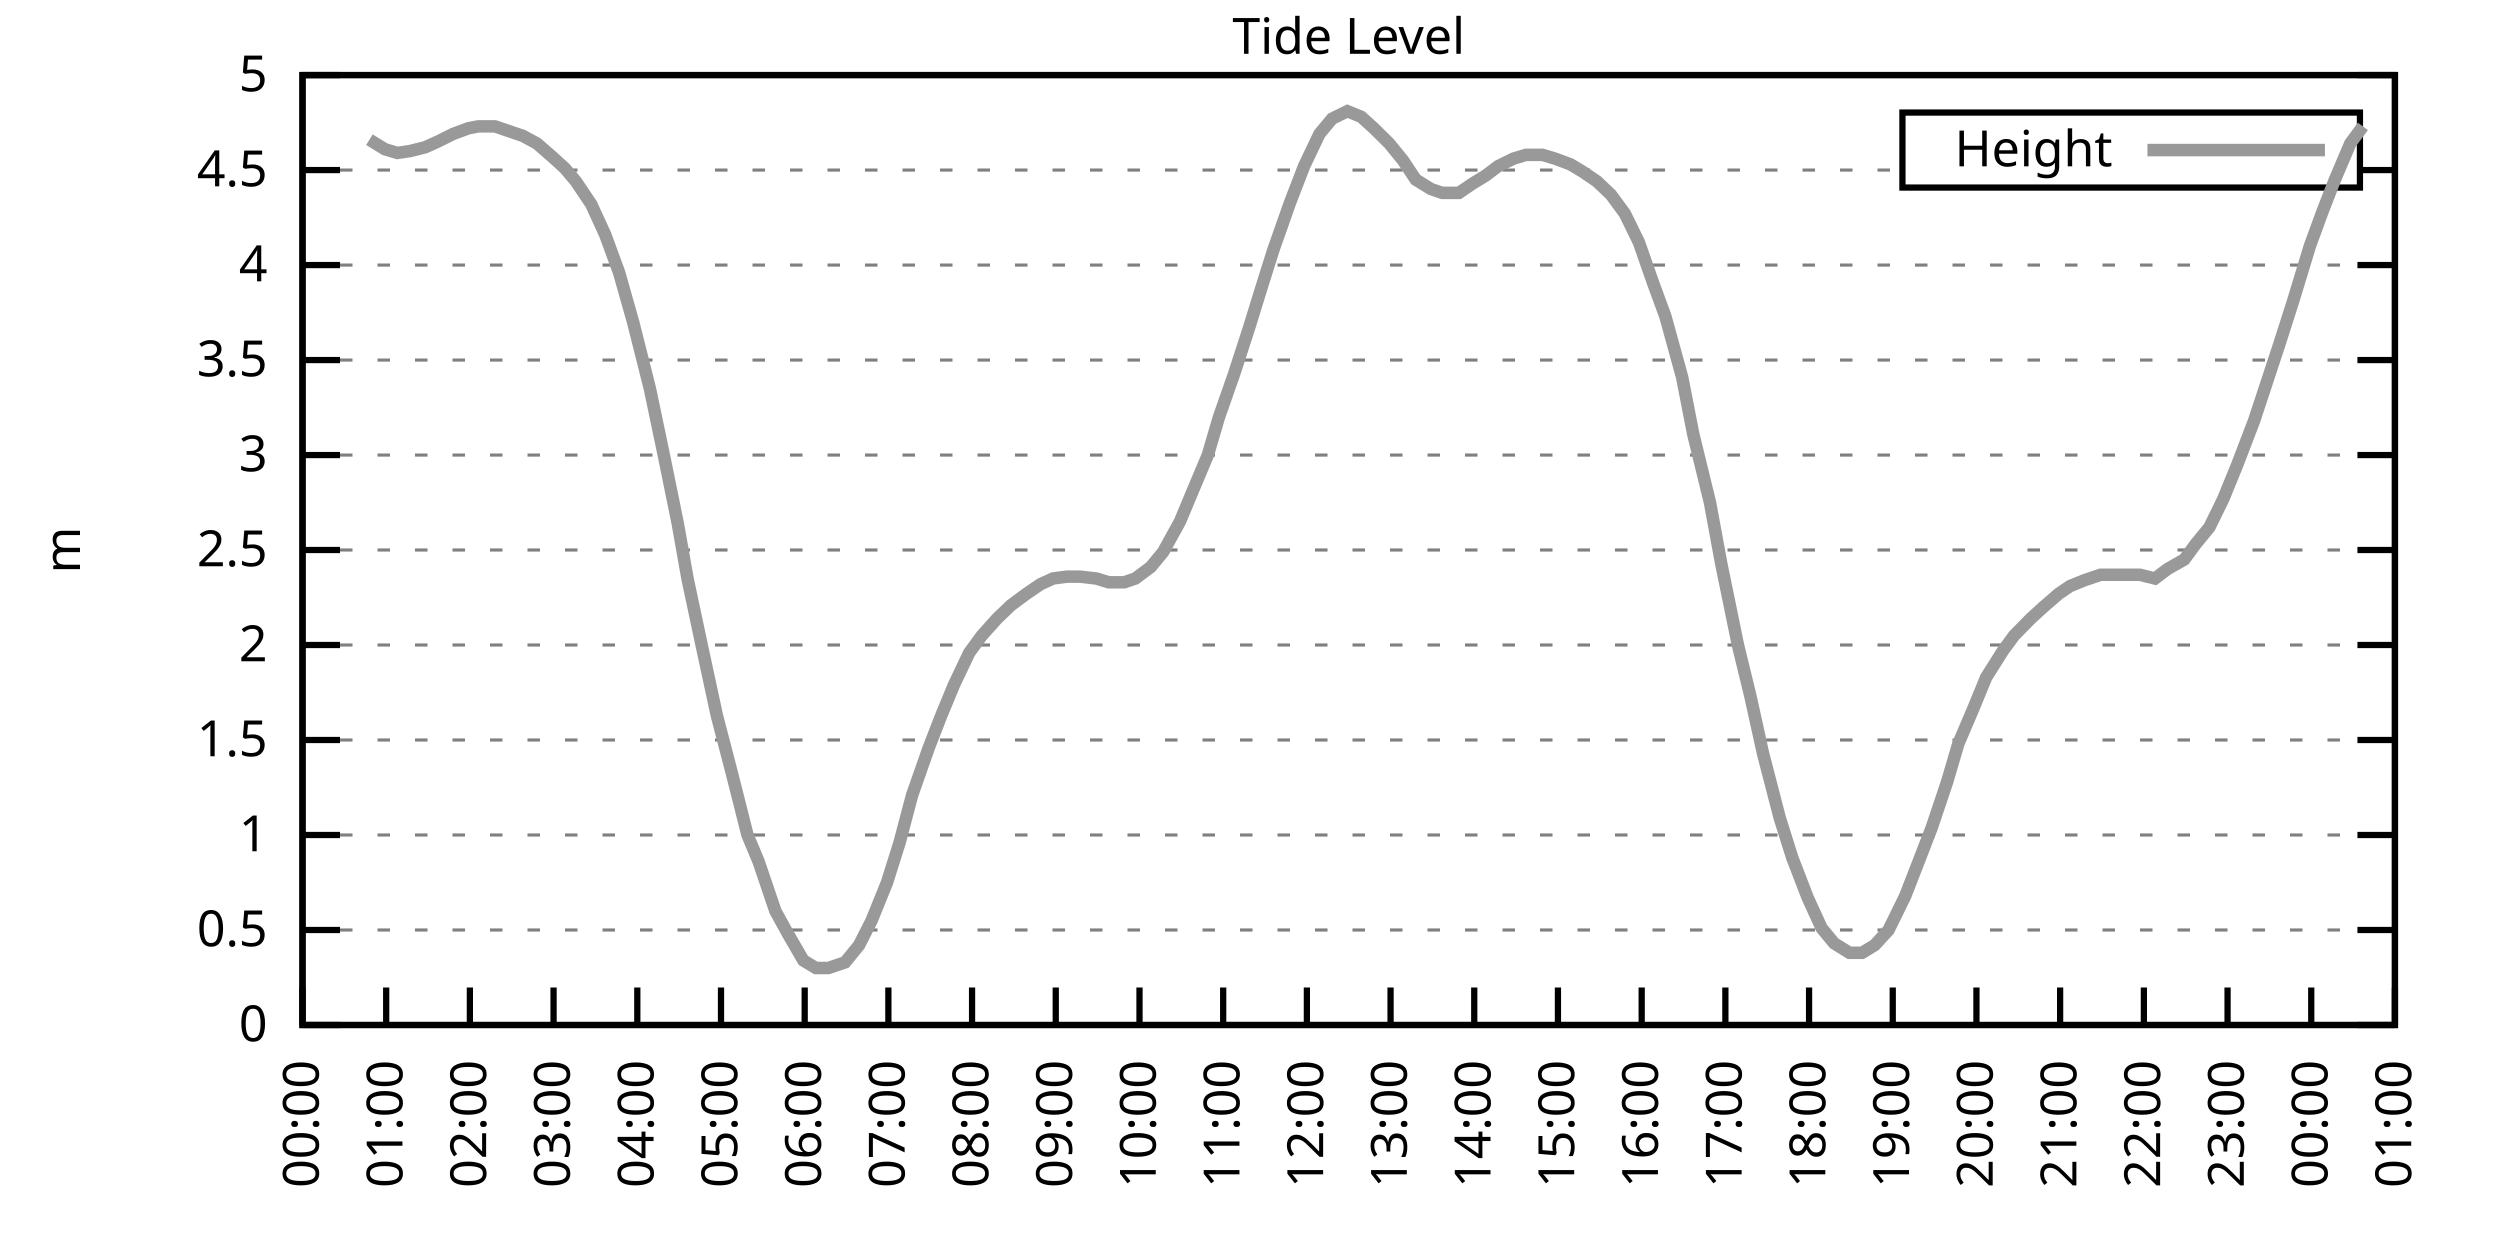
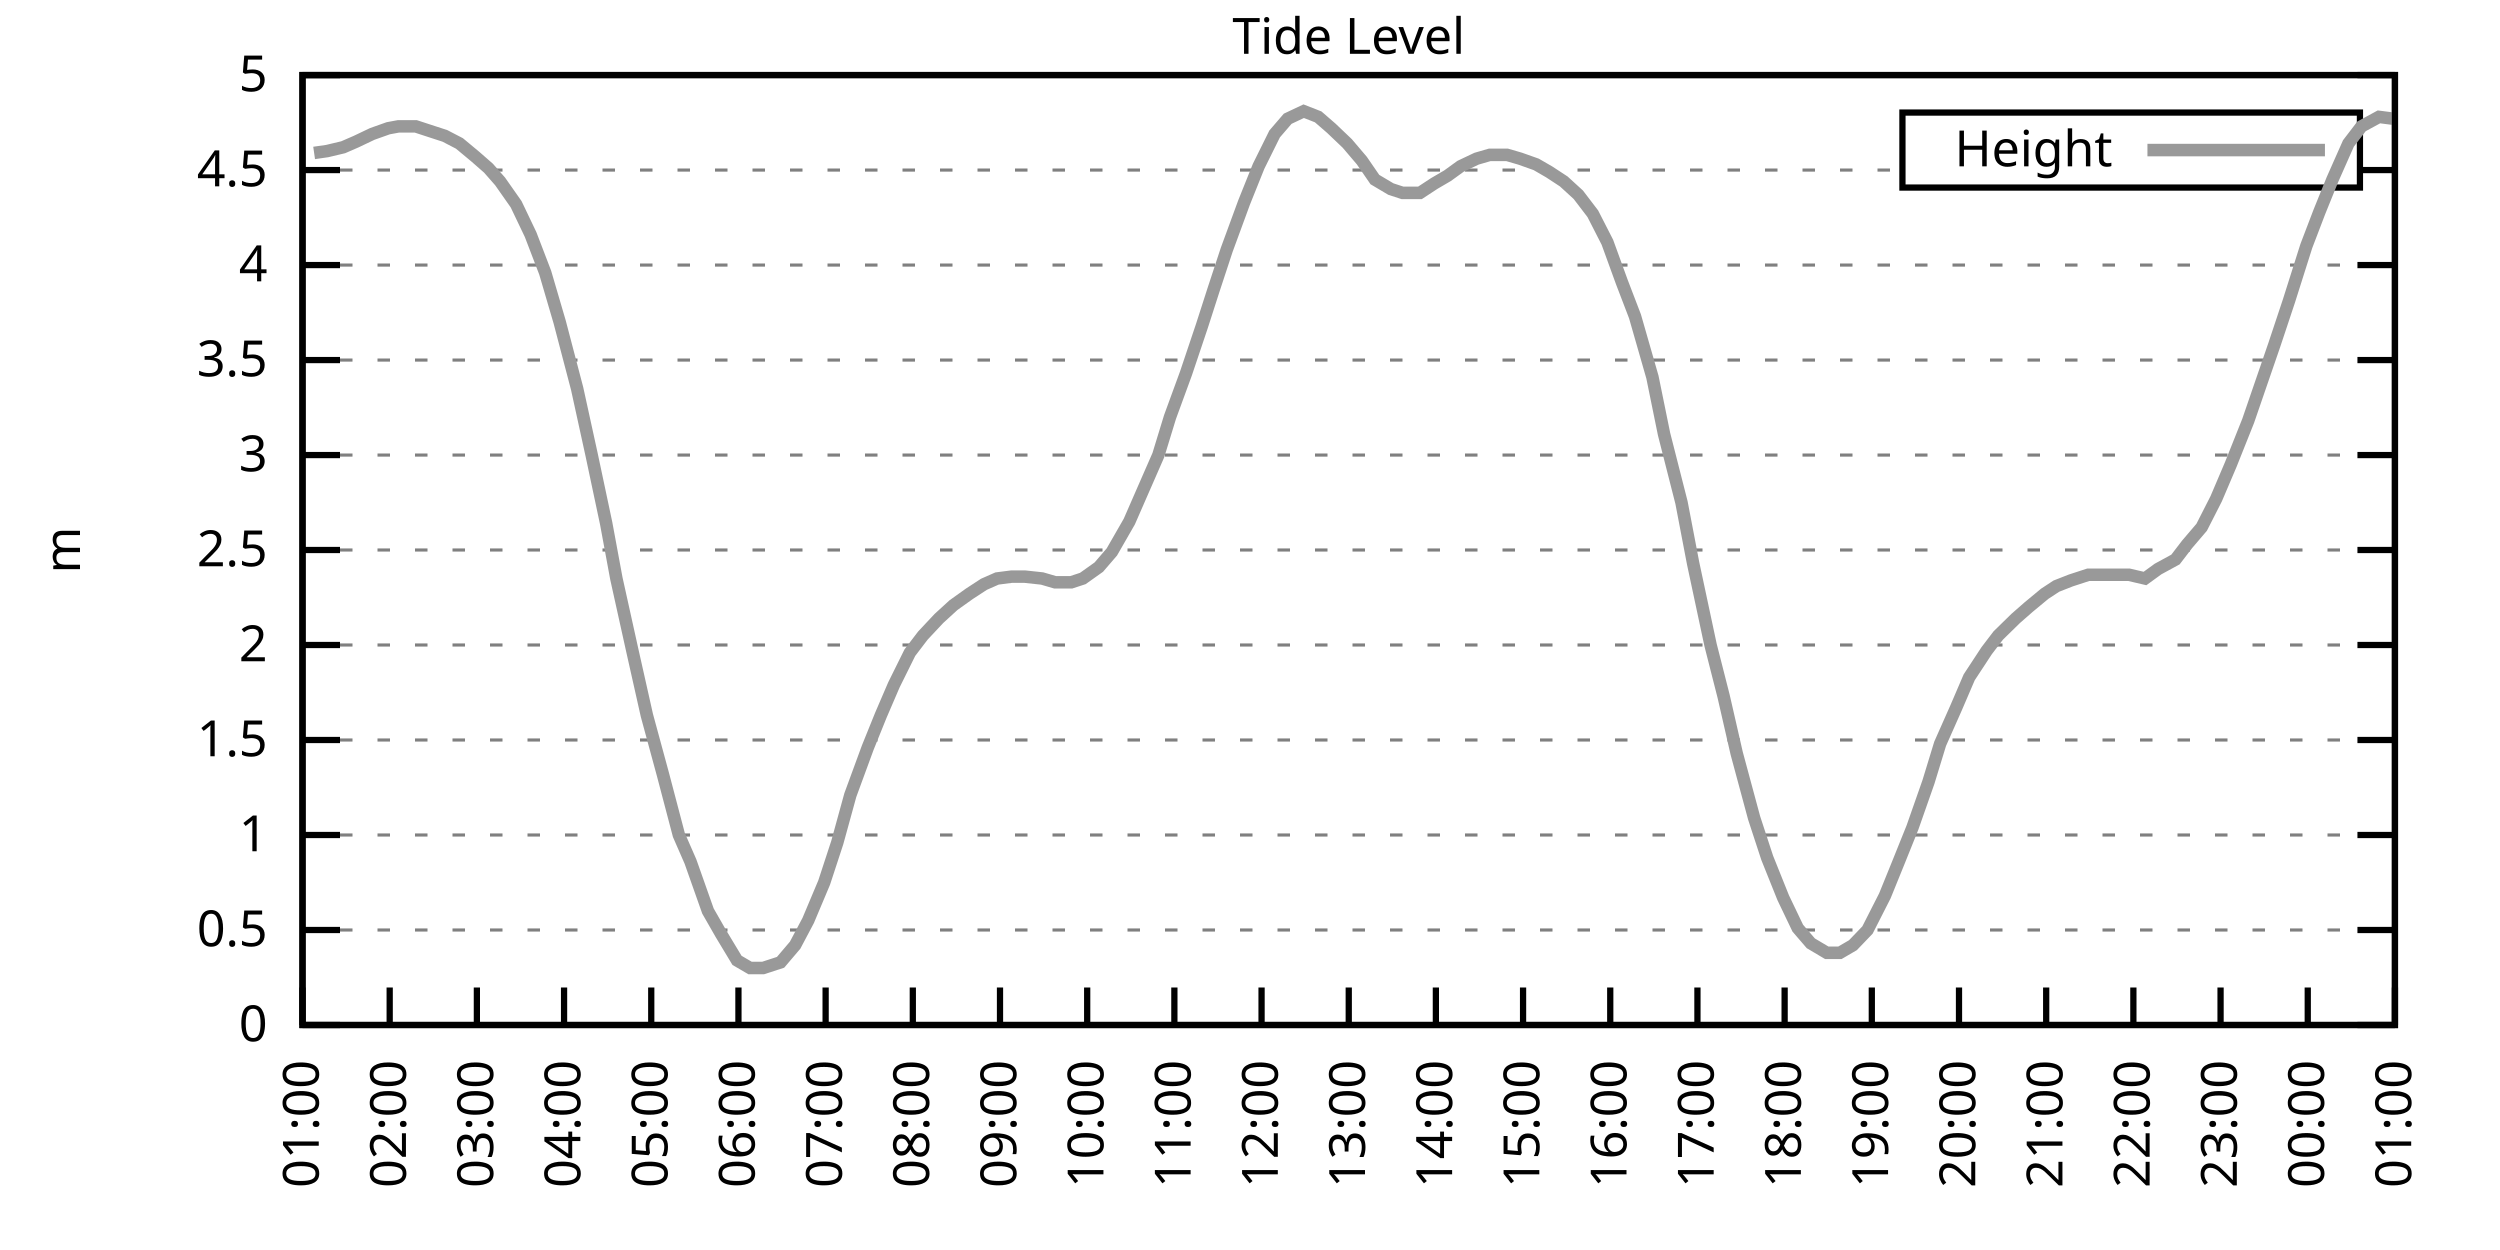
<svg xmlns="http://www.w3.org/2000/svg" xmlns:xlink="http://www.w3.org/1999/xlink" width="400" height="200" viewBox="0 0 400 200">
  <g id="gnuplot_canvas">
    <rect x="0" y="0" width="400" height="200" fill="none" />
    <defs>
      <circle id="gpDot" r="0.5" stroke-width="0.5" stroke="currentColor" />
      <path id="gpPt0" stroke-width="0.333" stroke="currentColor" d="M-1,0 h2 M0,-1 v2" />
      <path id="gpPt1" stroke-width="0.333" stroke="currentColor" d="M-1,-1 L1,1 M1,-1 L-1,1" />
      <path id="gpPt2" stroke-width="0.333" stroke="currentColor" d="M-1,0 L1,0 M0,-1 L0,1 M-1,-1 L1,1 M-1,1 L1,-1" />
      <rect id="gpPt3" stroke-width="0.333" stroke="currentColor" x="-1" y="-1" width="2" height="2" />
      <rect id="gpPt4" stroke-width="0.333" stroke="currentColor" fill="currentColor" x="-1" y="-1" width="2" height="2" />
      <circle id="gpPt5" stroke-width="0.333" stroke="currentColor" cx="0" cy="0" r="1" />
      <use xlink:href="#gpPt5" id="gpPt6" fill="currentColor" stroke="none" />
      <path id="gpPt7" stroke-width="0.333" stroke="currentColor" d="M0,-1.33 L-1.33,0.67 L1.33,0.67 z" />
      <use xlink:href="#gpPt7" id="gpPt8" fill="currentColor" stroke="none" />
      <use xlink:href="#gpPt7" id="gpPt9" stroke="currentColor" transform="rotate(180)" />
      <use xlink:href="#gpPt9" id="gpPt10" fill="currentColor" stroke="none" />
      <use xlink:href="#gpPt3" id="gpPt11" stroke="currentColor" transform="rotate(45)" />
      <use xlink:href="#gpPt11" id="gpPt12" fill="currentColor" stroke="none" />
      <path id="gpPt13" stroke-width="0.333" stroke="currentColor" d="M0,1.330 L1.265,0.411 L0.782,-1.067 L-0.782,-1.076 L-1.265,0.411 z" />
      <use xlink:href="#gpPt13" id="gpPt14" fill="currentColor" stroke="none" />
      <filter id="textbox" filterUnits="objectBoundingBox" x="0" y="0" height="1" width="1">
        <feFlood flood-color="white" flood-opacity="1" result="bgnd" />
        <feComposite in="SourceGraphic" in2="bgnd" operator="atop" />
      </filter>
      <filter id="greybox" filterUnits="objectBoundingBox" x="0" y="0" height="1" width="1">
        <feFlood flood-color="lightgrey" flood-opacity="1" result="grey" />
        <feComposite in="SourceGraphic" in2="grey" operator="atop" />
      </filter>
    </defs>
    <g fill="none" color="white" stroke="currentColor" stroke-width="1.00" stroke-linecap="butt" stroke-linejoin="miter">
</g>
    <g fill="none" color="black" stroke="currentColor" stroke-width="1.00" stroke-linecap="butt" stroke-linejoin="miter">
      <g stroke="none" shape-rendering="crispEdges">
        <polygon fill="rgb(255, 255, 255)" points="48.40,164.00 383.18,164.00 383.18,12.02 48.40,12.02 " />
      </g>
    </g>
    <g fill="none" color="black" stroke="currentColor" stroke-width="1.00" stroke-linecap="butt" stroke-linejoin="miter">
</g>
    <g fill="none" color="black" stroke="black" stroke-width="0.50" stroke-linecap="butt" stroke-linejoin="miter">
</g>
    <g fill="none" color="gray" stroke="currentColor" stroke-width="0.50" stroke-linecap="butt" stroke-linejoin="miter">
      <path stroke="gray" stroke-dasharray="2,4" class="gridline" d="M48.40,164.00 L383.19,164.00  " />
    </g>
    <g fill="none" color="gray" stroke="gray" stroke-width="1.00" stroke-linecap="butt" stroke-linejoin="miter">
</g>
    <g fill="none" color="black" stroke="currentColor" stroke-width="1.00" stroke-linecap="butt" stroke-linejoin="miter">
      <path stroke="black" d="M48.40,164.00 L54.40,164.00 M383.19,164.00 L377.19,164.00  " />
      <g transform="translate(42.80,166.60)" stroke="none" fill="black" font-family="Sans" font-size="8.00" text-anchor="end">
        <text>
          <tspan font-family="Sans"> 0</tspan>
        </text>
      </g>
    </g>
    <g fill="none" color="black" stroke="currentColor" stroke-width="1.00" stroke-linecap="butt" stroke-linejoin="miter">
</g>
    <g fill="none" color="black" stroke="black" stroke-width="0.50" stroke-linecap="butt" stroke-linejoin="miter">
</g>
    <g fill="none" color="gray" stroke="currentColor" stroke-width="0.50" stroke-linecap="butt" stroke-linejoin="miter">
      <path stroke="gray" stroke-dasharray="2,4" class="gridline" d="M48.40,148.80 L383.19,148.80  " />
    </g>
    <g fill="none" color="gray" stroke="gray" stroke-width="1.00" stroke-linecap="butt" stroke-linejoin="miter">
</g>
    <g fill="none" color="black" stroke="currentColor" stroke-width="1.00" stroke-linecap="butt" stroke-linejoin="miter">
      <path stroke="black" d="M48.40,148.80 L54.40,148.80 M383.19,148.80 L377.19,148.80  " />
      <g transform="translate(42.80,151.40)" stroke="none" fill="black" font-family="Sans" font-size="8.00" text-anchor="end">
        <text>
          <tspan font-family="Sans"> 0.5</tspan>
        </text>
      </g>
    </g>
    <g fill="none" color="black" stroke="currentColor" stroke-width="1.00" stroke-linecap="butt" stroke-linejoin="miter">
</g>
    <g fill="none" color="black" stroke="black" stroke-width="0.50" stroke-linecap="butt" stroke-linejoin="miter">
</g>
    <g fill="none" color="gray" stroke="currentColor" stroke-width="0.50" stroke-linecap="butt" stroke-linejoin="miter">
      <path stroke="gray" stroke-dasharray="2,4" class="gridline" d="M48.40,133.60 L383.19,133.60  " />
    </g>
    <g fill="none" color="gray" stroke="gray" stroke-width="1.00" stroke-linecap="butt" stroke-linejoin="miter">
</g>
    <g fill="none" color="black" stroke="currentColor" stroke-width="1.00" stroke-linecap="butt" stroke-linejoin="miter">
      <path stroke="black" d="M48.40,133.60 L54.40,133.60 M383.19,133.60 L377.19,133.60  " />
      <g transform="translate(42.80,136.20)" stroke="none" fill="black" font-family="Sans" font-size="8.00" text-anchor="end">
        <text>
          <tspan font-family="Sans"> 1</tspan>
        </text>
      </g>
    </g>
    <g fill="none" color="black" stroke="currentColor" stroke-width="1.00" stroke-linecap="butt" stroke-linejoin="miter">
</g>
    <g fill="none" color="black" stroke="black" stroke-width="0.50" stroke-linecap="butt" stroke-linejoin="miter">
</g>
    <g fill="none" color="gray" stroke="currentColor" stroke-width="0.50" stroke-linecap="butt" stroke-linejoin="miter">
      <path stroke="gray" stroke-dasharray="2,4" class="gridline" d="M48.40,118.40 L383.19,118.40  " />
    </g>
    <g fill="none" color="gray" stroke="gray" stroke-width="1.00" stroke-linecap="butt" stroke-linejoin="miter">
</g>
    <g fill="none" color="black" stroke="currentColor" stroke-width="1.00" stroke-linecap="butt" stroke-linejoin="miter">
      <path stroke="black" d="M48.40,118.40 L54.40,118.40 M383.19,118.40 L377.19,118.40  " />
      <g transform="translate(42.80,121.00)" stroke="none" fill="black" font-family="Sans" font-size="8.00" text-anchor="end">
        <text>
          <tspan font-family="Sans"> 1.5</tspan>
        </text>
      </g>
    </g>
    <g fill="none" color="black" stroke="currentColor" stroke-width="1.00" stroke-linecap="butt" stroke-linejoin="miter">
</g>
    <g fill="none" color="black" stroke="black" stroke-width="0.50" stroke-linecap="butt" stroke-linejoin="miter">
</g>
    <g fill="none" color="gray" stroke="currentColor" stroke-width="0.50" stroke-linecap="butt" stroke-linejoin="miter">
      <path stroke="gray" stroke-dasharray="2,4" class="gridline" d="M48.40,103.20 L383.19,103.20  " />
    </g>
    <g fill="none" color="gray" stroke="gray" stroke-width="1.00" stroke-linecap="butt" stroke-linejoin="miter">
</g>
    <g fill="none" color="black" stroke="currentColor" stroke-width="1.00" stroke-linecap="butt" stroke-linejoin="miter">
      <path stroke="black" d="M48.40,103.20 L54.40,103.20 M383.19,103.20 L377.19,103.20  " />
      <g transform="translate(42.80,105.80)" stroke="none" fill="black" font-family="Sans" font-size="8.00" text-anchor="end">
        <text>
          <tspan font-family="Sans"> 2</tspan>
        </text>
      </g>
    </g>
    <g fill="none" color="black" stroke="currentColor" stroke-width="1.00" stroke-linecap="butt" stroke-linejoin="miter">
</g>
    <g fill="none" color="black" stroke="black" stroke-width="0.50" stroke-linecap="butt" stroke-linejoin="miter">
</g>
    <g fill="none" color="gray" stroke="currentColor" stroke-width="0.50" stroke-linecap="butt" stroke-linejoin="miter">
      <path stroke="gray" stroke-dasharray="2,4" class="gridline" d="M48.40,88.00 L383.19,88.00  " />
    </g>
    <g fill="none" color="gray" stroke="gray" stroke-width="1.00" stroke-linecap="butt" stroke-linejoin="miter">
</g>
    <g fill="none" color="black" stroke="currentColor" stroke-width="1.00" stroke-linecap="butt" stroke-linejoin="miter">
      <path stroke="black" d="M48.40,88.00 L54.40,88.00 M383.19,88.00 L377.19,88.00  " />
      <g transform="translate(42.80,90.60)" stroke="none" fill="black" font-family="Sans" font-size="8.00" text-anchor="end">
        <text>
          <tspan font-family="Sans"> 2.5</tspan>
        </text>
      </g>
    </g>
    <g fill="none" color="black" stroke="currentColor" stroke-width="1.00" stroke-linecap="butt" stroke-linejoin="miter">
</g>
    <g fill="none" color="black" stroke="black" stroke-width="0.50" stroke-linecap="butt" stroke-linejoin="miter">
</g>
    <g fill="none" color="gray" stroke="currentColor" stroke-width="0.50" stroke-linecap="butt" stroke-linejoin="miter">
      <path stroke="gray" stroke-dasharray="2,4" class="gridline" d="M48.40,72.81 L383.19,72.81  " />
    </g>
    <g fill="none" color="gray" stroke="gray" stroke-width="1.00" stroke-linecap="butt" stroke-linejoin="miter">
</g>
    <g fill="none" color="black" stroke="currentColor" stroke-width="1.00" stroke-linecap="butt" stroke-linejoin="miter">
      <path stroke="black" d="M48.40,72.81 L54.40,72.81 M383.19,72.81 L377.19,72.81  " />
      <g transform="translate(42.80,75.41)" stroke="none" fill="black" font-family="Sans" font-size="8.00" text-anchor="end">
        <text>
          <tspan font-family="Sans"> 3</tspan>
        </text>
      </g>
    </g>
    <g fill="none" color="black" stroke="currentColor" stroke-width="1.00" stroke-linecap="butt" stroke-linejoin="miter">
</g>
    <g fill="none" color="black" stroke="black" stroke-width="0.50" stroke-linecap="butt" stroke-linejoin="miter">
</g>
    <g fill="none" color="gray" stroke="currentColor" stroke-width="0.50" stroke-linecap="butt" stroke-linejoin="miter">
      <path stroke="gray" stroke-dasharray="2,4" class="gridline" d="M48.40,57.61 L383.19,57.61  " />
    </g>
    <g fill="none" color="gray" stroke="gray" stroke-width="1.00" stroke-linecap="butt" stroke-linejoin="miter">
</g>
    <g fill="none" color="black" stroke="currentColor" stroke-width="1.00" stroke-linecap="butt" stroke-linejoin="miter">
      <path stroke="black" d="M48.40,57.61 L54.40,57.61 M383.19,57.61 L377.19,57.61  " />
      <g transform="translate(42.80,60.21)" stroke="none" fill="black" font-family="Sans" font-size="8.00" text-anchor="end">
        <text>
          <tspan font-family="Sans"> 3.5</tspan>
        </text>
      </g>
    </g>
    <g fill="none" color="black" stroke="currentColor" stroke-width="1.00" stroke-linecap="butt" stroke-linejoin="miter">
</g>
    <g fill="none" color="black" stroke="black" stroke-width="0.50" stroke-linecap="butt" stroke-linejoin="miter">
</g>
    <g fill="none" color="gray" stroke="currentColor" stroke-width="0.50" stroke-linecap="butt" stroke-linejoin="miter">
      <path stroke="gray" stroke-dasharray="2,4" class="gridline" d="M48.40,42.41 L383.19,42.41  " />
    </g>
    <g fill="none" color="gray" stroke="gray" stroke-width="1.00" stroke-linecap="butt" stroke-linejoin="miter">
</g>
    <g fill="none" color="black" stroke="currentColor" stroke-width="1.00" stroke-linecap="butt" stroke-linejoin="miter">
      <path stroke="black" d="M48.40,42.41 L54.40,42.41 M383.19,42.41 L377.19,42.41  " />
      <g transform="translate(42.80,45.01)" stroke="none" fill="black" font-family="Sans" font-size="8.00" text-anchor="end">
        <text>
          <tspan font-family="Sans"> 4</tspan>
        </text>
      </g>
    </g>
    <g fill="none" color="black" stroke="currentColor" stroke-width="1.00" stroke-linecap="butt" stroke-linejoin="miter">
</g>
    <g fill="none" color="black" stroke="black" stroke-width="0.50" stroke-linecap="butt" stroke-linejoin="miter">
</g>
    <g fill="none" color="gray" stroke="currentColor" stroke-width="0.50" stroke-linecap="butt" stroke-linejoin="miter">
      <path stroke="gray" stroke-dasharray="2,4" class="gridline" d="M48.40,27.21 L304.39,27.21 M377.59,27.21 L383.19,27.21  " />
    </g>
    <g fill="none" color="gray" stroke="gray" stroke-width="1.00" stroke-linecap="butt" stroke-linejoin="miter">
</g>
    <g fill="none" color="black" stroke="currentColor" stroke-width="1.00" stroke-linecap="butt" stroke-linejoin="miter">
      <path stroke="black" d="M48.40,27.21 L54.40,27.21 M383.19,27.21 L377.19,27.21  " />
      <g transform="translate(42.80,29.81)" stroke="none" fill="black" font-family="Sans" font-size="8.00" text-anchor="end">
        <text>
          <tspan font-family="Sans"> 4.5</tspan>
        </text>
      </g>
    </g>
    <g fill="none" color="black" stroke="currentColor" stroke-width="1.00" stroke-linecap="butt" stroke-linejoin="miter">
</g>
    <g fill="none" color="black" stroke="black" stroke-width="0.50" stroke-linecap="butt" stroke-linejoin="miter">
</g>
    <g fill="none" color="gray" stroke="currentColor" stroke-width="0.50" stroke-linecap="butt" stroke-linejoin="miter">
      <path stroke="gray" stroke-dasharray="2,4" class="gridline" d="M48.40,12.01 L383.19,12.01  " />
    </g>
    <g fill="none" color="gray" stroke="gray" stroke-width="1.00" stroke-linecap="butt" stroke-linejoin="miter">
</g>
    <g fill="none" color="black" stroke="currentColor" stroke-width="1.00" stroke-linecap="butt" stroke-linejoin="miter">
      <path stroke="black" d="M48.40,12.01 L54.40,12.01 M383.19,12.01 L377.19,12.01  " />
      <g transform="translate(42.80,14.61)" stroke="none" fill="black" font-family="Sans" font-size="8.00" text-anchor="end">
        <text>
          <tspan font-family="Sans"> 5</tspan>
        </text>
      </g>
    </g>
    <g fill="none" color="black" stroke="currentColor" stroke-width="1.00" stroke-linecap="butt" stroke-linejoin="miter">
      <path stroke="black" d="M48.40,164.00 L48.40,158.00  " />
      <g transform="translate(51.00,169.60) rotate(270.00)" stroke="none" fill="black" font-family="Sans" font-size="8.00" text-anchor="end">
        <text>
-           <tspan font-family="Sans">00:00</tspan>
-         </text>
-       </g>
-     </g>
-     <g fill="none" color="black" stroke="currentColor" stroke-width="1.00" stroke-linecap="butt" stroke-linejoin="miter">
-       <path stroke="black" d="M61.79,164.00 L61.79,158.00  " />
-       <g transform="translate(64.39,169.60) rotate(270.00)" stroke="none" fill="black" font-family="Sans" font-size="8.00" text-anchor="end">
-         <text>
          <tspan font-family="Sans">01:00</tspan>
        </text>
      </g>
    </g>
    <g fill="none" color="black" stroke="currentColor" stroke-width="1.00" stroke-linecap="butt" stroke-linejoin="miter">
-       <path stroke="black" d="M75.18,164.00 L75.18,158.00  " />
-       <g transform="translate(77.78,169.60) rotate(270.00)" stroke="none" fill="black" font-family="Sans" font-size="8.00" text-anchor="end">
+       <path stroke="black" d="M62.35,164.00 L62.35,158.00  " />
+       <g transform="translate(64.95,169.60) rotate(270.00)" stroke="none" fill="black" font-family="Sans" font-size="8.00" text-anchor="end">
        <text>
          <tspan font-family="Sans">02:00</tspan>
        </text>
      </g>
    </g>
    <g fill="none" color="black" stroke="currentColor" stroke-width="1.00" stroke-linecap="butt" stroke-linejoin="miter">
-       <path stroke="black" d="M88.57,164.00 L88.57,158.00  " />
-       <g transform="translate(91.17,169.60) rotate(270.00)" stroke="none" fill="black" font-family="Sans" font-size="8.00" text-anchor="end">
+       <path stroke="black" d="M76.30,164.00 L76.30,158.00  " />
+       <g transform="translate(78.90,169.60) rotate(270.00)" stroke="none" fill="black" font-family="Sans" font-size="8.00" text-anchor="end">
        <text>
          <tspan font-family="Sans">03:00</tspan>
        </text>
      </g>
    </g>
    <g fill="none" color="black" stroke="currentColor" stroke-width="1.00" stroke-linecap="butt" stroke-linejoin="miter">
-       <path stroke="black" d="M101.97,164.00 L101.97,158.00  " />
-       <g transform="translate(104.57,169.60) rotate(270.00)" stroke="none" fill="black" font-family="Sans" font-size="8.00" text-anchor="end">
+       <path stroke="black" d="M90.25,164.00 L90.25,158.00  " />
+       <g transform="translate(92.85,169.60) rotate(270.00)" stroke="none" fill="black" font-family="Sans" font-size="8.00" text-anchor="end">
        <text>
          <tspan font-family="Sans">04:00</tspan>
        </text>
      </g>
    </g>
    <g fill="none" color="black" stroke="currentColor" stroke-width="1.00" stroke-linecap="butt" stroke-linejoin="miter">
-       <path stroke="black" d="M115.36,164.00 L115.36,158.00  " />
-       <g transform="translate(117.96,169.60) rotate(270.00)" stroke="none" fill="black" font-family="Sans" font-size="8.00" text-anchor="end">
+       <path stroke="black" d="M104.20,164.00 L104.20,158.00  " />
+       <g transform="translate(106.80,169.60) rotate(270.00)" stroke="none" fill="black" font-family="Sans" font-size="8.00" text-anchor="end">
        <text>
          <tspan font-family="Sans">05:00</tspan>
        </text>
      </g>
    </g>
    <g fill="none" color="black" stroke="currentColor" stroke-width="1.00" stroke-linecap="butt" stroke-linejoin="miter">
-       <path stroke="black" d="M128.75,164.00 L128.75,158.00  " />
-       <g transform="translate(131.35,169.60) rotate(270.00)" stroke="none" fill="black" font-family="Sans" font-size="8.00" text-anchor="end">
+       <path stroke="black" d="M118.15,164.00 L118.15,158.00  " />
+       <g transform="translate(120.75,169.60) rotate(270.00)" stroke="none" fill="black" font-family="Sans" font-size="8.00" text-anchor="end">
        <text>
          <tspan font-family="Sans">06:00</tspan>
        </text>
      </g>
    </g>
    <g fill="none" color="black" stroke="currentColor" stroke-width="1.00" stroke-linecap="butt" stroke-linejoin="miter">
-       <path stroke="black" d="M142.14,164.00 L142.14,158.00  " />
-       <g transform="translate(144.74,169.60) rotate(270.00)" stroke="none" fill="black" font-family="Sans" font-size="8.00" text-anchor="end">
+       <path stroke="black" d="M132.10,164.00 L132.10,158.00  " />
+       <g transform="translate(134.70,169.60) rotate(270.00)" stroke="none" fill="black" font-family="Sans" font-size="8.00" text-anchor="end">
        <text>
          <tspan font-family="Sans">07:00</tspan>
        </text>
      </g>
    </g>
    <g fill="none" color="black" stroke="currentColor" stroke-width="1.00" stroke-linecap="butt" stroke-linejoin="miter">
-       <path stroke="black" d="M155.53,164.00 L155.53,158.00  " />
-       <g transform="translate(158.13,169.60) rotate(270.00)" stroke="none" fill="black" font-family="Sans" font-size="8.00" text-anchor="end">
+       <path stroke="black" d="M146.05,164.00 L146.05,158.00  " />
+       <g transform="translate(148.65,169.60) rotate(270.00)" stroke="none" fill="black" font-family="Sans" font-size="8.00" text-anchor="end">
        <text>
          <tspan font-family="Sans">08:00</tspan>
        </text>
      </g>
    </g>
    <g fill="none" color="black" stroke="currentColor" stroke-width="1.00" stroke-linecap="butt" stroke-linejoin="miter">
-       <path stroke="black" d="M168.92,164.00 L168.92,158.00  " />
-       <g transform="translate(171.52,169.60) rotate(270.00)" stroke="none" fill="black" font-family="Sans" font-size="8.00" text-anchor="end">
+       <path stroke="black" d="M160.00,164.00 L160.00,158.00  " />
+       <g transform="translate(162.60,169.60) rotate(270.00)" stroke="none" fill="black" font-family="Sans" font-size="8.00" text-anchor="end">
        <text>
          <tspan font-family="Sans">09:00</tspan>
        </text>
      </g>
    </g>
    <g fill="none" color="black" stroke="currentColor" stroke-width="1.00" stroke-linecap="butt" stroke-linejoin="miter">
-       <path stroke="black" d="M182.32,164.00 L182.32,158.00  " />
-       <g transform="translate(184.92,169.60) rotate(270.00)" stroke="none" fill="black" font-family="Sans" font-size="8.00" text-anchor="end">
+       <path stroke="black" d="M173.95,164.00 L173.95,158.00  " />
+       <g transform="translate(176.55,169.60) rotate(270.00)" stroke="none" fill="black" font-family="Sans" font-size="8.00" text-anchor="end">
        <text>
          <tspan font-family="Sans">10:00</tspan>
        </text>
      </g>
    </g>
    <g fill="none" color="black" stroke="currentColor" stroke-width="1.00" stroke-linecap="butt" stroke-linejoin="miter">
-       <path stroke="black" d="M195.71,164.00 L195.71,158.00  " />
-       <g transform="translate(198.31,169.60) rotate(270.00)" stroke="none" fill="black" font-family="Sans" font-size="8.00" text-anchor="end">
+       <path stroke="black" d="M187.90,164.00 L187.90,158.00  " />
+       <g transform="translate(190.50,169.60) rotate(270.00)" stroke="none" fill="black" font-family="Sans" font-size="8.00" text-anchor="end">
        <text>
          <tspan font-family="Sans">11:00</tspan>
        </text>
      </g>
    </g>
    <g fill="none" color="black" stroke="currentColor" stroke-width="1.00" stroke-linecap="butt" stroke-linejoin="miter">
-       <path stroke="black" d="M209.10,164.00 L209.10,158.00  " />
-       <g transform="translate(211.70,169.60) rotate(270.00)" stroke="none" fill="black" font-family="Sans" font-size="8.00" text-anchor="end">
+       <path stroke="black" d="M201.85,164.00 L201.85,158.00  " />
+       <g transform="translate(204.45,169.60) rotate(270.00)" stroke="none" fill="black" font-family="Sans" font-size="8.00" text-anchor="end">
        <text>
          <tspan font-family="Sans">12:00</tspan>
        </text>
      </g>
    </g>
    <g fill="none" color="black" stroke="currentColor" stroke-width="1.00" stroke-linecap="butt" stroke-linejoin="miter">
-       <path stroke="black" d="M222.49,164.00 L222.49,158.00  " />
-       <g transform="translate(225.09,169.60) rotate(270.00)" stroke="none" fill="black" font-family="Sans" font-size="8.00" text-anchor="end">
+       <path stroke="black" d="M215.80,164.00 L215.80,158.00  " />
+       <g transform="translate(218.40,169.60) rotate(270.00)" stroke="none" fill="black" font-family="Sans" font-size="8.00" text-anchor="end">
        <text>
          <tspan font-family="Sans">13:00</tspan>
        </text>
      </g>
    </g>
    <g fill="none" color="black" stroke="currentColor" stroke-width="1.00" stroke-linecap="butt" stroke-linejoin="miter">
-       <path stroke="black" d="M235.88,164.00 L235.88,158.00  " />
-       <g transform="translate(238.48,169.60) rotate(270.00)" stroke="none" fill="black" font-family="Sans" font-size="8.00" text-anchor="end">
+       <path stroke="black" d="M229.74,164.00 L229.74,158.00  " />
+       <g transform="translate(232.34,169.60) rotate(270.00)" stroke="none" fill="black" font-family="Sans" font-size="8.00" text-anchor="end">
        <text>
          <tspan font-family="Sans">14:00</tspan>
        </text>
      </g>
    </g>
    <g fill="none" color="black" stroke="currentColor" stroke-width="1.00" stroke-linecap="butt" stroke-linejoin="miter">
-       <path stroke="black" d="M249.27,164.00 L249.27,158.00  " />
-       <g transform="translate(251.87,169.60) rotate(270.00)" stroke="none" fill="black" font-family="Sans" font-size="8.00" text-anchor="end">
+       <path stroke="black" d="M243.69,164.00 L243.69,158.00  " />
+       <g transform="translate(246.29,169.60) rotate(270.00)" stroke="none" fill="black" font-family="Sans" font-size="8.00" text-anchor="end">
        <text>
          <tspan font-family="Sans">15:00</tspan>
        </text>
      </g>
    </g>
    <g fill="none" color="black" stroke="currentColor" stroke-width="1.00" stroke-linecap="butt" stroke-linejoin="miter">
-       <path stroke="black" d="M262.67,164.00 L262.67,158.00  " />
-       <g transform="translate(265.27,169.60) rotate(270.00)" stroke="none" fill="black" font-family="Sans" font-size="8.00" text-anchor="end">
+       <path stroke="black" d="M257.64,164.00 L257.64,158.00  " />
+       <g transform="translate(260.24,169.60) rotate(270.00)" stroke="none" fill="black" font-family="Sans" font-size="8.00" text-anchor="end">
        <text>
          <tspan font-family="Sans">16:00</tspan>
        </text>
      </g>
    </g>
    <g fill="none" color="black" stroke="currentColor" stroke-width="1.00" stroke-linecap="butt" stroke-linejoin="miter">
-       <path stroke="black" d="M276.06,164.00 L276.06,158.00  " />
-       <g transform="translate(278.66,169.60) rotate(270.00)" stroke="none" fill="black" font-family="Sans" font-size="8.00" text-anchor="end">
+       <path stroke="black" d="M271.59,164.00 L271.59,158.00  " />
+       <g transform="translate(274.19,169.60) rotate(270.00)" stroke="none" fill="black" font-family="Sans" font-size="8.00" text-anchor="end">
        <text>
          <tspan font-family="Sans">17:00</tspan>
        </text>
      </g>
    </g>
    <g fill="none" color="black" stroke="currentColor" stroke-width="1.00" stroke-linecap="butt" stroke-linejoin="miter">
-       <path stroke="black" d="M289.45,164.00 L289.45,158.00  " />
-       <g transform="translate(292.05,169.60) rotate(270.00)" stroke="none" fill="black" font-family="Sans" font-size="8.00" text-anchor="end">
+       <path stroke="black" d="M285.54,164.00 L285.54,158.00  " />
+       <g transform="translate(288.14,169.60) rotate(270.00)" stroke="none" fill="black" font-family="Sans" font-size="8.00" text-anchor="end">
        <text>
          <tspan font-family="Sans">18:00</tspan>
        </text>
      </g>
    </g>
    <g fill="none" color="black" stroke="currentColor" stroke-width="1.00" stroke-linecap="butt" stroke-linejoin="miter">
-       <path stroke="black" d="M302.84,164.00 L302.84,158.00  " />
-       <g transform="translate(305.44,169.60) rotate(270.00)" stroke="none" fill="black" font-family="Sans" font-size="8.00" text-anchor="end">
+       <path stroke="black" d="M299.49,164.00 L299.49,158.00  " />
+       <g transform="translate(302.09,169.60) rotate(270.00)" stroke="none" fill="black" font-family="Sans" font-size="8.00" text-anchor="end">
        <text>
          <tspan font-family="Sans">19:00</tspan>
        </text>
      </g>
    </g>
    <g fill="none" color="black" stroke="currentColor" stroke-width="1.00" stroke-linecap="butt" stroke-linejoin="miter">
-       <path stroke="black" d="M316.23,164.00 L316.23,158.00  " />
-       <g transform="translate(318.83,169.60) rotate(270.00)" stroke="none" fill="black" font-family="Sans" font-size="8.00" text-anchor="end">
+       <path stroke="black" d="M313.44,164.00 L313.44,158.00  " />
+       <g transform="translate(316.04,169.60) rotate(270.00)" stroke="none" fill="black" font-family="Sans" font-size="8.00" text-anchor="end">
        <text>
          <tspan font-family="Sans">20:00</tspan>
        </text>
      </g>
    </g>
    <g fill="none" color="black" stroke="currentColor" stroke-width="1.00" stroke-linecap="butt" stroke-linejoin="miter">
-       <path stroke="black" d="M329.62,164.00 L329.62,158.00  " />
-       <g transform="translate(332.22,169.60) rotate(270.00)" stroke="none" fill="black" font-family="Sans" font-size="8.00" text-anchor="end">
+       <path stroke="black" d="M327.39,164.00 L327.39,158.00  " />
+       <g transform="translate(329.99,169.60) rotate(270.00)" stroke="none" fill="black" font-family="Sans" font-size="8.00" text-anchor="end">
        <text>
          <tspan font-family="Sans">21:00</tspan>
        </text>
      </g>
    </g>
    <g fill="none" color="black" stroke="currentColor" stroke-width="1.00" stroke-linecap="butt" stroke-linejoin="miter">
-       <path stroke="black" d="M343.02,164.00 L343.02,158.00  " />
-       <g transform="translate(345.62,169.60) rotate(270.00)" stroke="none" fill="black" font-family="Sans" font-size="8.00" text-anchor="end">
+       <path stroke="black" d="M341.34,164.00 L341.34,158.00  " />
+       <g transform="translate(343.94,169.60) rotate(270.00)" stroke="none" fill="black" font-family="Sans" font-size="8.00" text-anchor="end">
        <text>
          <tspan font-family="Sans">22:00</tspan>
        </text>
      </g>
    </g>
    <g fill="none" color="black" stroke="currentColor" stroke-width="1.00" stroke-linecap="butt" stroke-linejoin="miter">
-       <path stroke="black" d="M356.41,164.00 L356.41,158.00  " />
-       <g transform="translate(359.01,169.60) rotate(270.00)" stroke="none" fill="black" font-family="Sans" font-size="8.00" text-anchor="end">
+       <path stroke="black" d="M355.29,164.00 L355.29,158.00  " />
+       <g transform="translate(357.89,169.60) rotate(270.00)" stroke="none" fill="black" font-family="Sans" font-size="8.00" text-anchor="end">
        <text>
          <tspan font-family="Sans">23:00</tspan>
        </text>
      </g>
    </g>
    <g fill="none" color="black" stroke="currentColor" stroke-width="1.00" stroke-linecap="butt" stroke-linejoin="miter">
-       <path stroke="black" d="M369.80,164.00 L369.80,158.00  " />
-       <g transform="translate(372.40,169.60) rotate(270.00)" stroke="none" fill="black" font-family="Sans" font-size="8.00" text-anchor="end">
+       <path stroke="black" d="M369.24,164.00 L369.24,158.00  " />
+       <g transform="translate(371.84,169.60) rotate(270.00)" stroke="none" fill="black" font-family="Sans" font-size="8.00" text-anchor="end">
        <text>
          <tspan font-family="Sans">00:00</tspan>
        </text>
      </g>
    </g>
    <g fill="none" color="black" stroke="currentColor" stroke-width="1.00" stroke-linecap="butt" stroke-linejoin="miter">
      <path stroke="black" d="M383.19,164.00 L383.19,158.00  " />
      <g transform="translate(385.79,169.60) rotate(270.00)" stroke="none" fill="black" font-family="Sans" font-size="8.00" text-anchor="end">
        <text>
          <tspan font-family="Sans">01:00</tspan>
        </text>
      </g>
    </g>
    <g fill="none" color="black" stroke="currentColor" stroke-width="1.00" stroke-linecap="butt" stroke-linejoin="miter">
</g>
    <g fill="none" color="black" stroke="currentColor" stroke-width="1.00" stroke-linecap="butt" stroke-linejoin="miter">
      <path stroke="black" d="M48.40,12.01 L48.40,164.00 L383.19,164.00 L383.19,12.01 L48.40,12.01 Z  " />
    </g>
    <g fill="none" color="black" stroke="currentColor" stroke-width="1.00" stroke-linecap="butt" stroke-linejoin="miter">
</g>
    <g fill="none" color="black" stroke="currentColor" stroke-width="1.00" stroke-linecap="butt" stroke-linejoin="miter">
      <path stroke="black" d="M304.39,30.01 L304.39,18.01 L377.59,18.01 L377.59,30.01 L304.39,30.01 Z  " />
    </g>
    <g id="Tide_level_plot_1">
      <g fill="none" color="white" stroke="black" stroke-width="2.00" stroke-linecap="butt" stroke-linejoin="miter">
</g>
      <g fill="none" color="black" stroke="currentColor" stroke-width="2.00" stroke-linecap="butt" stroke-linejoin="miter">
        <g transform="translate(337.99,26.61)" stroke="none" fill="black" font-family="Sans" font-size="8.00" text-anchor="end">
          <text>
            <tspan font-family="Sans">Height</tspan>
          </text>
        </g>
      </g>
      <g fill="none" color="black" stroke="currentColor" stroke-width="2.00" stroke-linecap="butt" stroke-linejoin="miter">
-         <path stroke="rgb(153, 153, 153)" d="M343.59,24.01 L371.99,24.01 M59.11,22.35 L61.57,23.87 L63.58,24.47 L65.59,24.17 L68.04,23.56 L70.05,22.65   L72.50,21.43 L74.96,20.52 L76.52,20.22 L79.20,20.22 L80.99,20.83 L83.66,21.74 L85.90,22.95 L88.35,25.08   L90.36,26.91 L92.15,29.03 L94.60,32.68 L96.83,37.54 L99.06,43.62 L101.30,51.53 L103.98,62.17 L106.21,72.81   L108.44,83.75 L110.00,92.56 L112.46,104.12 L114.69,114.45 L117.14,123.87 L119.60,133.60 L121.38,137.86 L124.06,145.76   L126.07,149.41 L128.53,153.66 L130.54,154.88 L132.54,154.88 L135.22,153.97 L137.45,151.23 L139.46,147.28 L141.92,141.20   L143.93,134.82 L145.94,127.22 L148.61,119.62 L150.62,114.45 L152.63,109.59 L155.09,104.42 L157.10,101.68 L159.55,98.95   L161.78,96.82 L164.24,95.00 L166.47,93.48 L168.48,92.56 L170.71,92.26 L172.72,92.26 L175.40,92.56 L177.41,93.17   L179.86,93.17 L181.65,92.56 L184.10,90.74 L186.11,88.31 L188.79,83.45 L190.57,79.19 L193.25,72.81 L195.04,66.73   L197.49,59.73 L199.95,52.14 L201.73,46.36 L203.74,39.98 L206.42,32.38 L208.65,26.60 L211.11,21.43 L213.12,19.00   L215.57,17.79 L217.80,18.70 L219.81,20.52 L222.27,22.95 L224.50,25.69 L226.51,28.73 L228.96,30.25 L230.75,30.86   L233.43,30.86 L235.66,29.34 L237.67,28.12 L239.68,26.60 L242.13,25.39 L244.14,24.78 L246.82,24.78 L248.83,25.39   L251.28,26.30 L253.29,27.51 L255.52,29.03 L257.76,31.16 L259.99,34.20 L262.22,38.76 L264.45,45.14 L266.46,50.62   L269.14,60.34 L270.92,69.46 L273.60,80.41 L275.39,90.13 L278.07,103.20 L280.07,111.41 L282.08,120.53 L284.76,130.87   L286.77,137.25 L289.23,143.63 L291.46,148.50 L293.47,150.93 L295.92,152.45 L297.93,152.45 L299.94,151.23 L302.17,148.80   L304.85,143.33 L306.86,138.16 L309.09,132.39 L311.54,125.09 L313.33,119.01 L315.79,113.24 L317.79,108.37 L320.47,104.12   L322.26,101.68 L324.94,98.95 L326.95,97.12 L329.40,95.00 L331.19,93.78 L333.42,92.87 L336.10,91.96 L337.88,91.96   L340.56,91.96 L342.35,91.96 L344.80,92.56 L346.81,91.04 L349.49,89.52 L351.27,87.09 L353.51,84.36 L355.74,79.80   L357.97,74.33 L360.65,67.33 L362.66,61.25 L364.66,55.18 L366.90,48.18 L369.58,39.37 L371.58,33.90 L373.59,28.73   L376.05,22.95 L378.06,20.22  " />
+         <path stroke="rgb(153, 153, 153)" d="M343.59,24.01 L371.99,24.01 M50.26,24.47 L52.35,24.17 L54.91,23.56 L57.00,22.65 L59.56,21.43 L62.12,20.52   L63.74,20.22 L66.53,20.22 L68.39,20.83 L71.18,21.74 L73.51,22.95 L76.07,25.08 L78.16,26.91 L80.02,29.03   L82.58,32.68 L84.90,37.54 L87.23,43.62 L89.55,51.53 L92.34,62.17 L94.67,72.81 L96.99,83.75 L98.62,92.56   L101.18,104.12 L103.50,114.45 L106.06,123.87 L108.62,133.60 L110.48,137.86 L113.27,145.76 L115.36,149.41 L117.92,153.66   L120.01,154.88 L122.10,154.88 L124.89,153.97 L127.22,151.23 L129.31,147.28 L131.87,141.20 L133.96,134.82 L136.05,127.22   L138.84,119.62 L140.93,114.45 L143.02,109.59 L145.58,104.42 L147.67,101.68 L150.23,98.95 L152.56,96.82 L155.11,95.00   L157.44,93.48 L159.53,92.56 L161.86,92.26 L163.95,92.26 L166.74,92.56 L168.83,93.17 L171.39,93.17 L173.25,92.56   L175.81,90.74 L177.90,88.31 L180.69,83.45 L182.55,79.19 L185.34,72.81 L187.20,66.73 L189.76,59.73 L192.31,52.14   L194.17,46.36 L196.27,39.98 L199.06,32.38 L201.38,26.60 L203.94,21.43 L206.03,19.00 L208.59,17.79 L210.91,18.70   L213.01,20.52 L215.56,22.95 L217.89,25.69 L219.98,28.73 L222.54,30.25 L224.40,30.86 L227.19,30.86 L229.51,29.34   L231.60,28.12 L233.70,26.60 L236.25,25.39 L238.35,24.78 L241.14,24.78 L243.23,25.39 L245.79,26.30 L247.88,27.51   L250.20,29.03 L252.53,31.16 L254.85,34.20 L257.18,38.76 L259.50,45.14 L261.60,50.62 L264.39,60.34 L266.25,69.46   L269.04,80.41 L270.90,90.13 L273.69,103.20 L275.78,111.41 L277.87,120.53 L280.66,130.87 L282.75,137.25 L285.31,143.63   L287.64,148.50 L289.73,150.93 L292.29,152.45 L294.38,152.45 L296.47,151.23 L298.80,148.80 L301.58,143.33 L303.68,138.16   L306.00,132.39 L308.56,125.09 L310.42,119.01 L312.98,113.24 L315.07,108.37 L317.86,104.12 L319.72,101.68 L322.51,98.95   L324.60,97.12 L327.16,95.00 L329.02,93.78 L331.34,92.87 L334.13,91.96 L335.99,91.96 L338.78,91.96 L340.64,91.96   L343.20,92.56 L345.29,91.04 L348.08,89.52 L349.94,87.09 L352.27,84.36 L354.59,79.80 L356.92,74.33 L359.71,67.33   L361.80,61.25 L363.89,55.18 L366.22,48.18 L369.01,39.37 L371.10,33.90 L373.19,28.73 L375.75,22.95 L377.84,20.22   L380.63,18.70 L382.96,19.00  " />
      </g>
    </g>
    <g fill="none" color="black" stroke="currentColor" stroke-width="2.00" stroke-linecap="butt" stroke-linejoin="miter">
</g>
    <g fill="none" color="black" stroke="black" stroke-width="1.00" stroke-linecap="butt" stroke-linejoin="miter">
</g>
    <g fill="none" color="black" stroke="currentColor" stroke-width="1.00" stroke-linecap="butt" stroke-linejoin="miter">
      <path stroke="black" d="M48.40,12.01 L48.40,164.00 L383.19,164.00 L383.19,12.01 L48.40,12.01 Z  " />
      <g transform="translate(12.80,88.01) rotate(270.00)" stroke="none" fill="black" font-family="Sans" font-size="8.00" text-anchor="middle">
        <text>
          <tspan font-family="Sans">m</tspan>
        </text>
      </g>
    </g>
    <g fill="none" color="black" stroke="currentColor" stroke-width="1.00" stroke-linecap="butt" stroke-linejoin="miter">
</g>
    <g fill="none" color="black" stroke="currentColor" stroke-width="1.00" stroke-linecap="butt" stroke-linejoin="miter">
      <g transform="translate(215.79,8.61)" stroke="none" fill="black" font-family="Sans" font-size="8.00" text-anchor="middle">
        <text>
          <tspan font-family="Sans">Tide Level</tspan>
        </text>
      </g>
    </g>
    <g fill="none" color="black" stroke="currentColor" stroke-width="1.00" stroke-linecap="butt" stroke-linejoin="miter">
</g>
  </g>
</svg>
